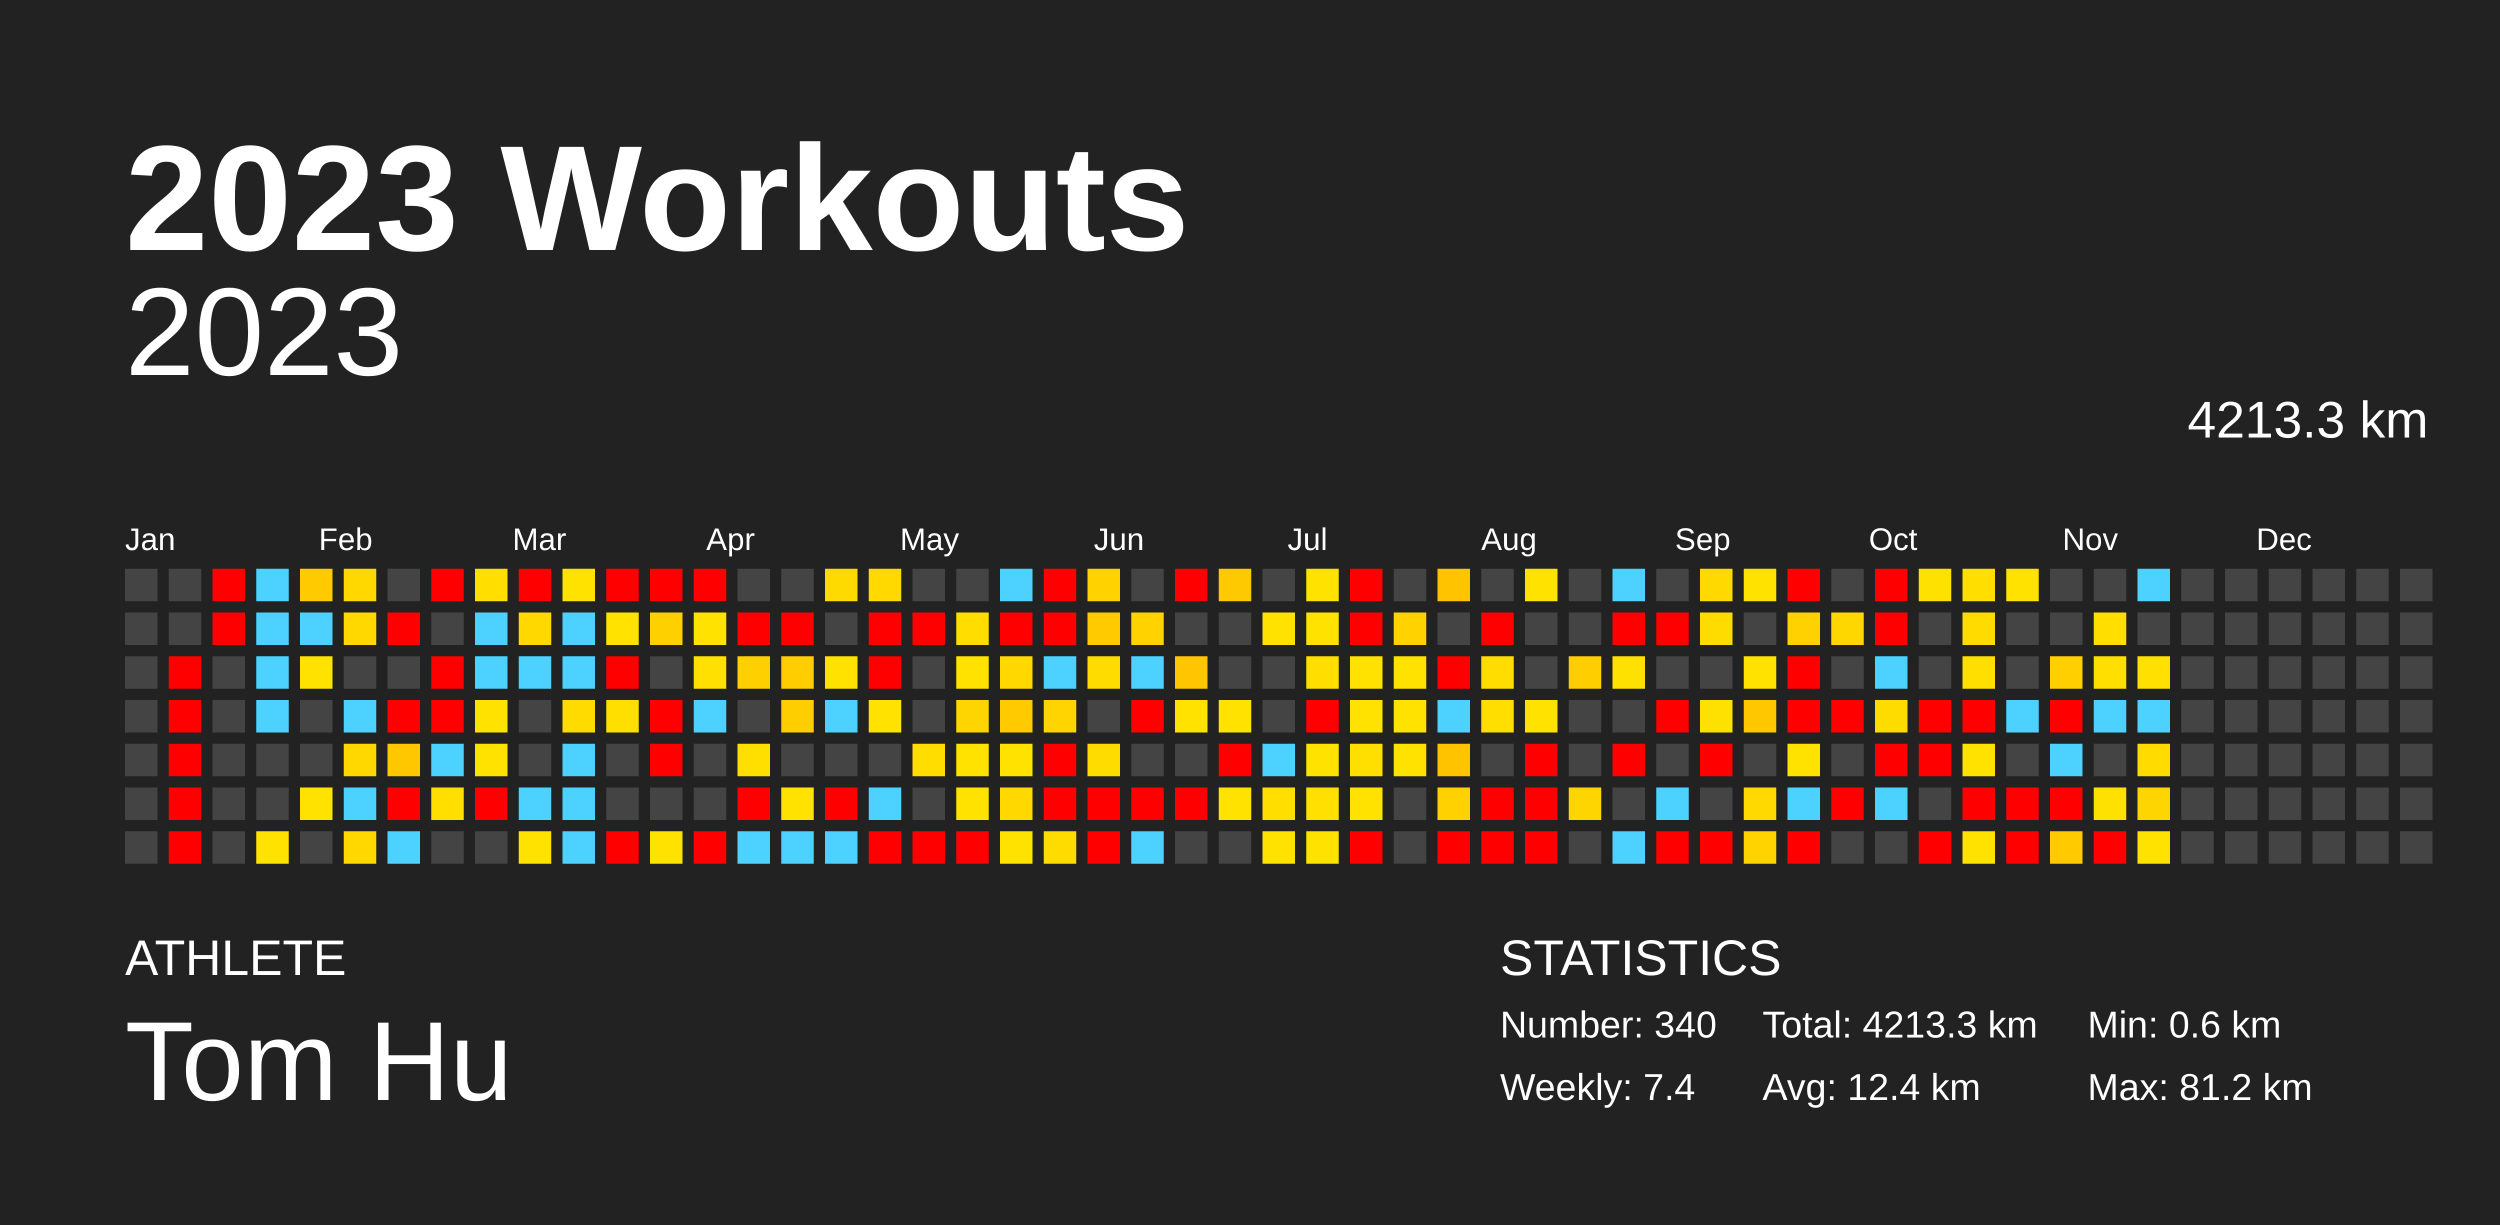
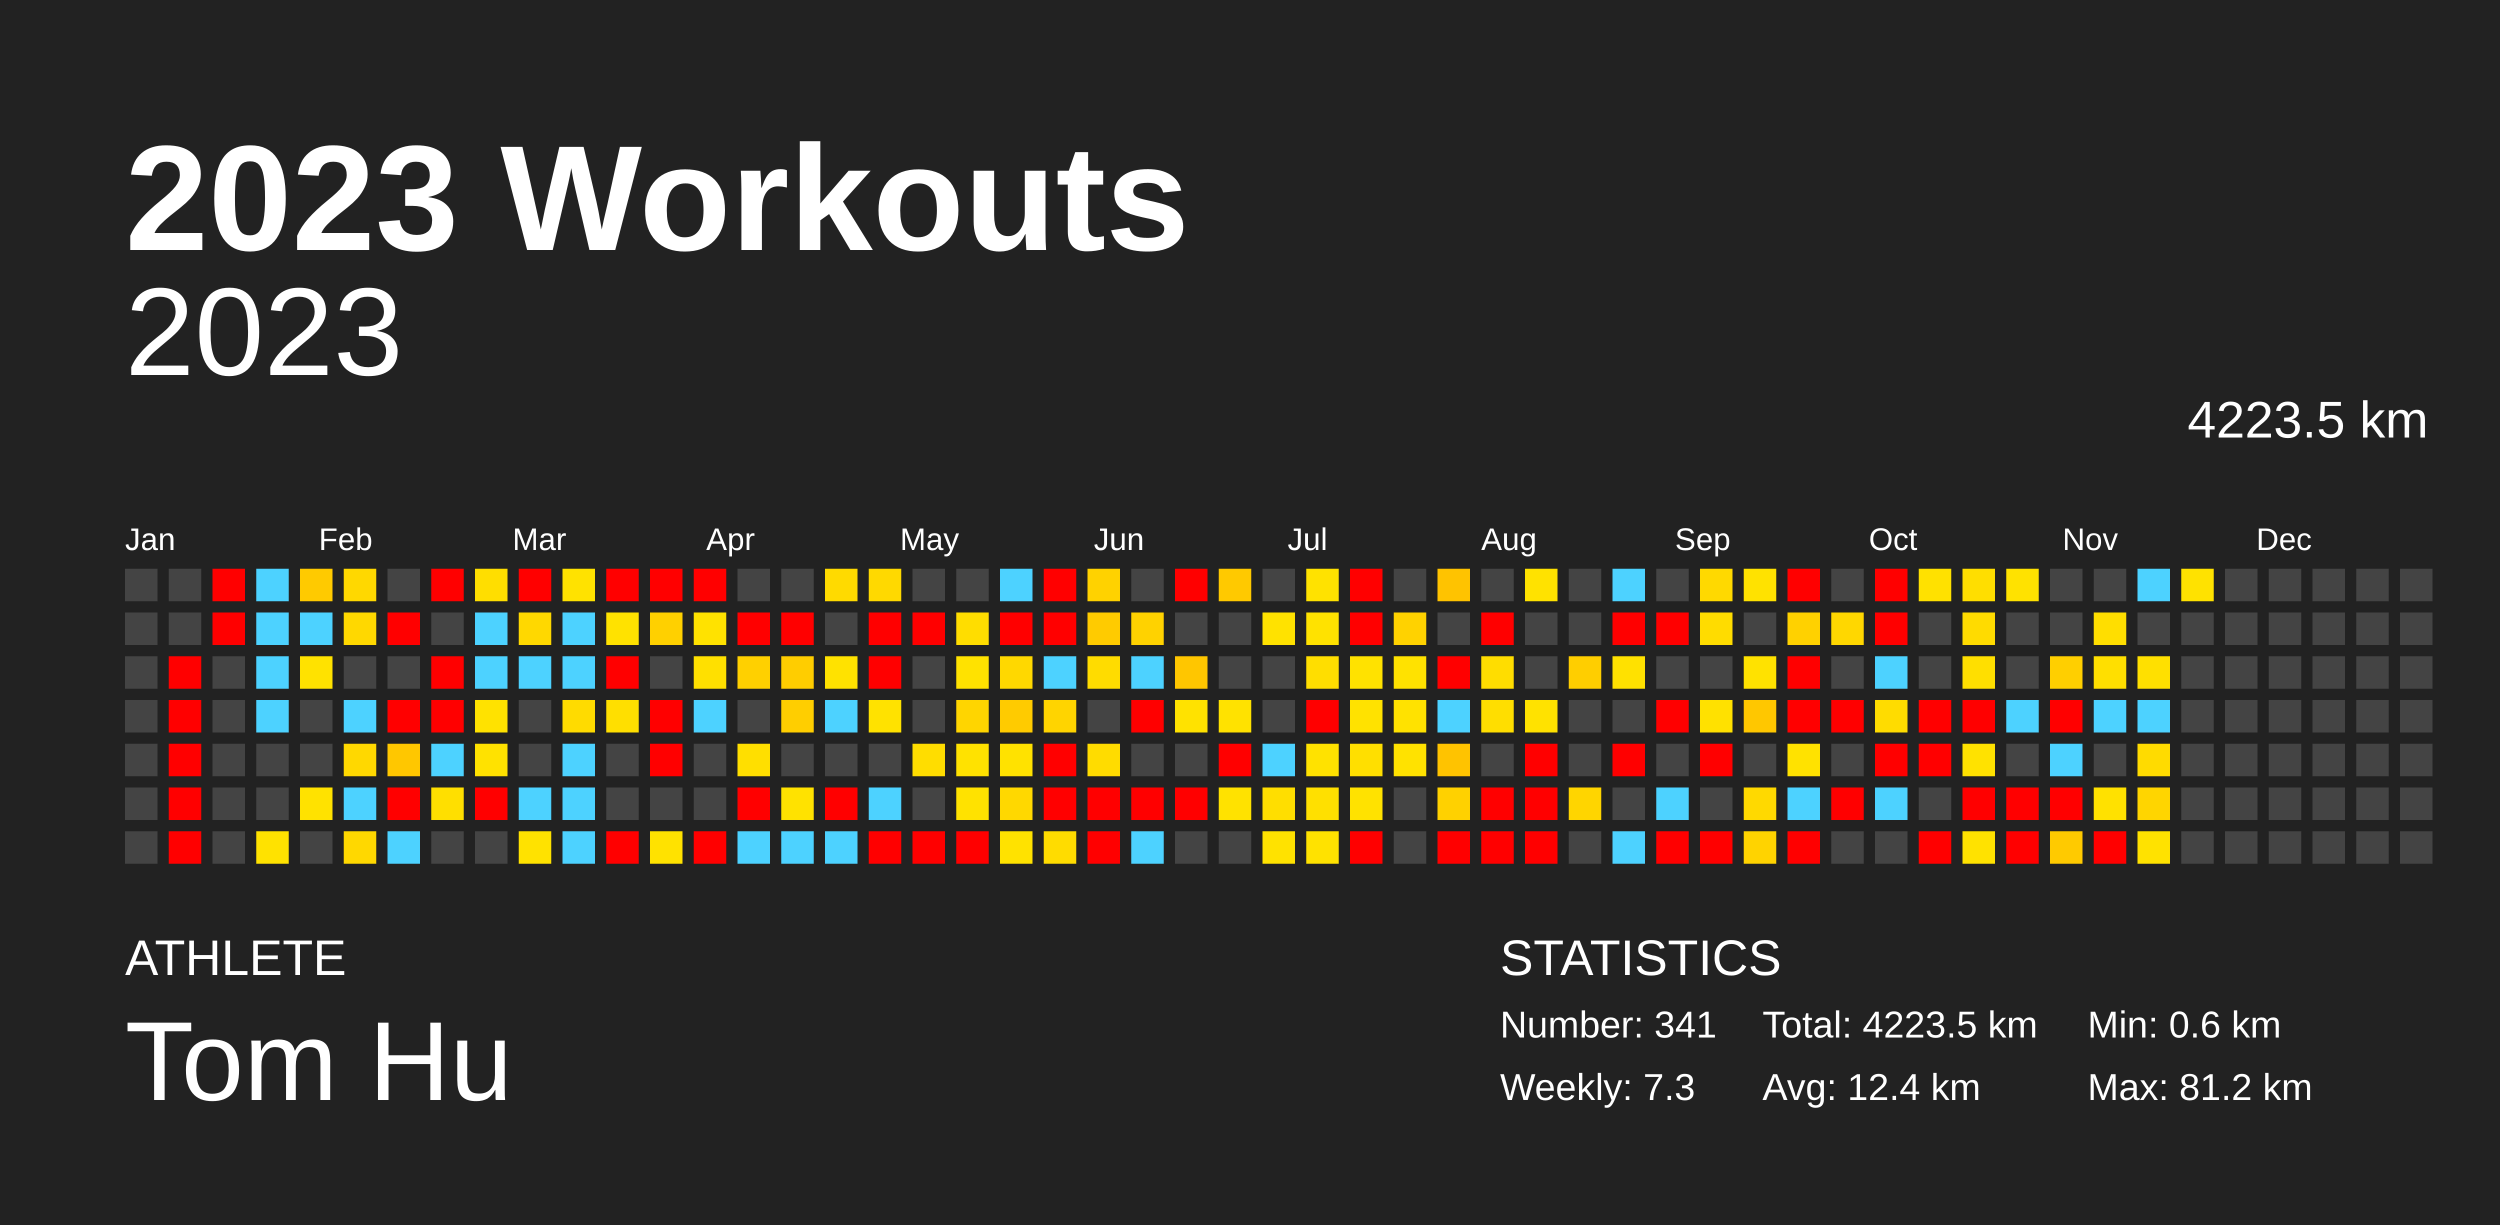
<svg xmlns="http://www.w3.org/2000/svg" baseProfile="full" height="98mm" version="1.1" viewBox="0,0,200,98" width="200mm">
  <defs />
  <rect fill="#222222" height="98" width="200" x="0" y="0" />
  <text fill="#FFFFFF" style="font-size:12px; font-family:Arial; font-weight:bold;" x="10" y="20">2023 Workouts</text>
  <text fill="#FFFFFF" style="font-size:4px; font-family:Arial" x="10" y="78">ATHLETE</text>
  <text fill="#FFFFFF" style="font-size:9px; font-family:Arial" x="10" y="88">Tom Hu</text>
  <text fill="#FFFFFF" style="font-size:4px; font-family:Arial" x="120" y="78">STATISTICS</text>
-   <text fill="#FFFFFF" style="font-size:3px; font-family:Arial" x="120" y="83">Number: 340</text>
-   <text fill="#FFFFFF" style="font-size:3px; font-family:Arial" x="120" y="88">Weekly: 7.4</text>
-   <text fill="#FFFFFF" style="font-size:3px; font-family:Arial" x="141" y="83">Total: 4213.3 km</text>
+   <text fill="#FFFFFF" style="font-size:3px; font-family:Arial" x="120" y="83">Number: 341</text>
+   <text fill="#FFFFFF" style="font-size:3px; font-family:Arial" x="120" y="88">Weekly: 7.3</text>
+   <text fill="#FFFFFF" style="font-size:3px; font-family:Arial" x="141" y="83">Total: 4223.5 km</text>
  <text fill="#FFFFFF" style="font-size:3px; font-family:Arial" x="141" y="88">Avg: 12.4 km</text>
  <text fill="#FFFFFF" style="font-size:3px; font-family:Arial" x="167" y="83">Min: 0.6 km</text>
  <text fill="#FFFFFF" style="font-size:3px; font-family:Arial" x="167" y="88">Max: 81.2 km</text>
  <text alignment-baseline="hanging" fill="#FFFFFF" style="font-size:10.0px; font-family:Arial;" x="10" y="30">2023</text>
-   <text alignment-baseline="hanging" fill="#FFFFFF" style="font-size:4.125px; font-family:Arial;" x="175" y="35">4213.3 km</text>
+   <text alignment-baseline="hanging" fill="#FFFFFF" style="font-size:4.125px; font-family:Arial;" x="175" y="35">4223.5 km</text>
  <text fill="#FFFFFF" style="font-size:2.5px; font-family:Arial" x="10.0" y="44">Jan</text>
  <text fill="#FFFFFF" style="font-size:2.5px; font-family:Arial" x="25.5" y="44">Feb</text>
  <text fill="#FFFFFF" style="font-size:2.5px; font-family:Arial" x="41.0" y="44">Mar</text>
  <text fill="#FFFFFF" style="font-size:2.5px; font-family:Arial" x="56.5" y="44">Apr</text>
  <text fill="#FFFFFF" style="font-size:2.5px; font-family:Arial" x="72.0" y="44">May</text>
  <text fill="#FFFFFF" style="font-size:2.5px; font-family:Arial" x="87.5" y="44">Jun</text>
  <text fill="#FFFFFF" style="font-size:2.5px; font-family:Arial" x="103.0" y="44">Jul</text>
  <text fill="#FFFFFF" style="font-size:2.5px; font-family:Arial" x="118.5" y="44">Aug</text>
  <text fill="#FFFFFF" style="font-size:2.5px; font-family:Arial" x="134.0" y="44">Sep</text>
  <text fill="#FFFFFF" style="font-size:2.5px; font-family:Arial" x="149.5" y="44">Oct</text>
  <text fill="#FFFFFF" style="font-size:2.5px; font-family:Arial" x="165.0" y="44">Nov</text>
  <text fill="#FFFFFF" style="font-size:2.5px; font-family:Arial" x="180.5" y="44">Dec</text>
  <rect fill="#444444" height="2.6" width="2.6" x="10.0" y="45.5" />
  <rect fill="#444444" height="2.6" width="2.6" x="10.0" y="49.0" />
  <rect fill="#444444" height="2.6" width="2.6" x="10.0" y="52.5" />
  <rect fill="#444444" height="2.6" width="2.6" x="10.0" y="56.0" />
  <rect fill="#444444" height="2.6" width="2.6" x="10.0" y="59.5" />
  <rect fill="#444444" height="2.6" width="2.6" x="10.0" y="63.0" />
  <rect fill="#444444" height="2.6" width="2.6" x="10.0" y="66.5" />
  <rect fill="#444444" height="2.6" width="2.6" x="13.5" y="45.5" />
  <rect fill="#444444" height="2.6" width="2.6" x="13.5" y="49.0" />
  <rect fill="red" height="2.6" width="2.6" x="13.5" y="52.5" />
  <rect fill="red" height="2.6" width="2.6" x="13.5" y="56.0" />
  <rect fill="red" height="2.6" width="2.6" x="13.5" y="59.5" />
  <rect fill="red" height="2.6" width="2.6" x="13.5" y="63.0" />
  <rect fill="red" height="2.6" width="2.6" x="13.5" y="66.5" />
  <rect fill="red" height="2.6" width="2.6" x="17.0" y="45.5" />
  <rect fill="red" height="2.6" width="2.6" x="17.0" y="49.0" />
  <rect fill="#444444" height="2.6" width="2.6" x="17.0" y="52.5" />
  <rect fill="#444444" height="2.6" width="2.6" x="17.0" y="56.0" />
  <rect fill="#444444" height="2.6" width="2.6" x="17.0" y="59.5" />
  <rect fill="#444444" height="2.6" width="2.6" x="17.0" y="63.0" />
  <rect fill="#444444" height="2.6" width="2.6" x="17.0" y="66.5" />
  <rect fill="#4dd2ff" height="2.6" width="2.6" x="20.5" y="45.5" />
  <rect fill="#4dd2ff" height="2.6" width="2.6" x="20.5" y="49.0" />
  <rect fill="#4dd2ff" height="2.6" width="2.6" x="20.5" y="52.5" />
  <rect fill="#4dd2ff" height="2.6" width="2.6" x="20.5" y="56.0" />
  <rect fill="#444444" height="2.6" width="2.6" x="20.5" y="59.5" />
  <rect fill="#444444" height="2.6" width="2.6" x="20.5" y="63.0" />
  <rect fill="#ffe200" height="2.6" width="2.6" x="20.5" y="66.5" />
  <rect fill="#ffca00" height="2.6" width="2.6" x="24.0" y="45.5" />
  <rect fill="#4dd2ff" height="2.6" width="2.6" x="24.0" y="49.0" />
  <rect fill="#ffe200" height="2.6" width="2.6" x="24.0" y="52.5" />
  <rect fill="#444444" height="2.6" width="2.6" x="24.0" y="56.0" />
  <rect fill="#444444" height="2.6" width="2.6" x="24.0" y="59.5" />
  <rect fill="#ffe200" height="2.6" width="2.6" x="24.0" y="63.0" />
  <rect fill="#444444" height="2.6" width="2.6" x="24.0" y="66.5" />
  <rect fill="#ffd800" height="2.6" width="2.6" x="27.5" y="45.5" />
  <rect fill="#ffd800" height="2.6" width="2.6" x="27.5" y="49.0" />
  <rect fill="#444444" height="2.6" width="2.6" x="27.5" y="52.5" />
  <rect fill="#4dd2ff" height="2.6" width="2.6" x="27.5" y="56.0" />
  <rect fill="#ffd800" height="2.6" width="2.6" x="27.5" y="59.5" />
  <rect fill="#4dd2ff" height="2.6" width="2.6" x="27.5" y="63.0" />
  <rect fill="#ffd800" height="2.6" width="2.6" x="27.5" y="66.5" />
  <rect fill="#444444" height="2.6" width="2.6" x="31.0" y="45.5" />
  <rect fill="red" height="2.6" width="2.6" x="31.0" y="49.0" />
  <rect fill="#444444" height="2.6" width="2.6" x="31.0" y="52.5" />
  <rect fill="red" height="2.6" width="2.6" x="31.0" y="56.0" />
  <rect fill="#ffc700" height="2.6" width="2.6" x="31.0" y="59.5" />
  <rect fill="red" height="2.6" width="2.6" x="31.0" y="63.0" />
  <rect fill="#4dd2ff" height="2.6" width="2.6" x="31.0" y="66.5" />
  <rect fill="red" height="2.6" width="2.6" x="34.5" y="45.5" />
  <rect fill="#444444" height="2.6" width="2.6" x="34.5" y="49.0" />
  <rect fill="red" height="2.6" width="2.6" x="34.5" y="52.5" />
  <rect fill="red" height="2.6" width="2.6" x="34.5" y="56.0" />
  <rect fill="#4dd2ff" height="2.6" width="2.6" x="34.5" y="59.5" />
  <rect fill="#ffdf00" height="2.6" width="2.6" x="34.5" y="63.0" />
  <rect fill="#444444" height="2.6" width="2.6" x="34.5" y="66.5" />
  <rect fill="#ffde00" height="2.6" width="2.6" x="38.0" y="45.5" />
  <rect fill="#4dd2ff" height="2.6" width="2.6" x="38.0" y="49.0" />
  <rect fill="#4dd2ff" height="2.6" width="2.6" x="38.0" y="52.5" />
  <rect fill="#ffe200" height="2.6" width="2.6" x="38.0" y="56.0" />
  <rect fill="#ffe200" height="2.6" width="2.6" x="38.0" y="59.5" />
  <rect fill="red" height="2.6" width="2.6" x="38.0" y="63.0" />
  <rect fill="#444444" height="2.6" width="2.6" x="38.0" y="66.5" />
  <rect fill="red" height="2.6" width="2.6" x="41.5" y="45.5" />
  <rect fill="#ffd800" height="2.6" width="2.6" x="41.5" y="49.0" />
  <rect fill="#4dd2ff" height="2.6" width="2.6" x="41.5" y="52.5" />
  <rect fill="#444444" height="2.6" width="2.6" x="41.5" y="56.0" />
  <rect fill="#444444" height="2.6" width="2.6" x="41.5" y="59.5" />
  <rect fill="#4dd2ff" height="2.6" width="2.6" x="41.5" y="63.0" />
  <rect fill="#ffe200" height="2.6" width="2.6" x="41.5" y="66.5" />
  <rect fill="#ffe200" height="2.6" width="2.6" x="45.0" y="45.5" />
  <rect fill="#4dd2ff" height="2.6" width="2.6" x="45.0" y="49.0" />
  <rect fill="#4dd2ff" height="2.6" width="2.6" x="45.0" y="52.5" />
  <rect fill="#ffdb00" height="2.6" width="2.6" x="45.0" y="56.0" />
  <rect fill="#4dd2ff" height="2.6" width="2.6" x="45.0" y="59.5" />
  <rect fill="#4dd2ff" height="2.6" width="2.6" x="45.0" y="63.0" />
  <rect fill="#4dd2ff" height="2.6" width="2.6" x="45.0" y="66.5" />
  <rect fill="red" height="2.6" width="2.6" x="48.5" y="45.5" />
  <rect fill="#ffe200" height="2.6" width="2.6" x="48.5" y="49.0" />
  <rect fill="red" height="2.6" width="2.6" x="48.5" y="52.5" />
  <rect fill="#ffdf00" height="2.6" width="2.6" x="48.5" y="56.0" />
  <rect fill="#444444" height="2.6" width="2.6" x="48.5" y="59.5" />
  <rect fill="#444444" height="2.6" width="2.6" x="48.5" y="63.0" />
  <rect fill="red" height="2.6" width="2.6" x="48.5" y="66.5" />
  <rect fill="red" height="2.6" width="2.6" x="52.0" y="45.5" />
  <rect fill="#ffd000" height="2.6" width="2.6" x="52.0" y="49.0" />
  <rect fill="#444444" height="2.6" width="2.6" x="52.0" y="52.5" />
  <rect fill="red" height="2.6" width="2.6" x="52.0" y="56.0" />
  <rect fill="red" height="2.6" width="2.6" x="52.0" y="59.5" />
  <rect fill="#444444" height="2.6" width="2.6" x="52.0" y="63.0" />
  <rect fill="#ffe200" height="2.6" width="2.6" x="52.0" y="66.5" />
  <rect fill="red" height="2.6" width="2.6" x="55.5" y="45.5" />
  <rect fill="#ffe200" height="2.6" width="2.6" x="55.5" y="49.0" />
  <rect fill="#ffe000" height="2.6" width="2.6" x="55.5" y="52.5" />
  <rect fill="#4dd2ff" height="2.6" width="2.6" x="55.5" y="56.0" />
  <rect fill="#444444" height="2.6" width="2.6" x="55.5" y="59.5" />
  <rect fill="#444444" height="2.6" width="2.6" x="55.5" y="63.0" />
  <rect fill="red" height="2.6" width="2.6" x="55.5" y="66.5" />
  <rect fill="#444444" height="2.6" width="2.6" x="59.0" y="45.5" />
  <rect fill="red" height="2.6" width="2.6" x="59.0" y="49.0" />
  <rect fill="#ffd000" height="2.6" width="2.6" x="59.0" y="52.5" />
  <rect fill="#444444" height="2.6" width="2.6" x="59.0" y="56.0" />
  <rect fill="#ffdf00" height="2.6" width="2.6" x="59.0" y="59.5" />
  <rect fill="red" height="2.6" width="2.6" x="59.0" y="63.0" />
  <rect fill="#4dd2ff" height="2.6" width="2.6" x="59.0" y="66.5" />
  <rect fill="#444444" height="2.6" width="2.6" x="62.5" y="45.5" />
  <rect fill="red" height="2.6" width="2.6" x="62.5" y="49.0" />
  <rect fill="#ffcd00" height="2.6" width="2.6" x="62.5" y="52.5" />
  <rect fill="#ffce00" height="2.6" width="2.6" x="62.5" y="56.0" />
  <rect fill="#444444" height="2.6" width="2.6" x="62.5" y="59.5" />
  <rect fill="#ffe200" height="2.6" width="2.6" x="62.5" y="63.0" />
  <rect fill="#4dd2ff" height="2.6" width="2.6" x="62.5" y="66.5" />
  <rect fill="#ffda00" height="2.6" width="2.6" x="66.0" y="45.5" />
  <rect fill="#444444" height="2.6" width="2.6" x="66.0" y="49.0" />
  <rect fill="#ffe200" height="2.6" width="2.6" x="66.0" y="52.5" />
  <rect fill="#4dd2ff" height="2.6" width="2.6" x="66.0" y="56.0" />
  <rect fill="#444444" height="2.6" width="2.6" x="66.0" y="59.5" />
  <rect fill="red" height="2.6" width="2.6" x="66.0" y="63.0" />
  <rect fill="#4dd2ff" height="2.6" width="2.6" x="66.0" y="66.5" />
  <rect fill="#ffd900" height="2.6" width="2.6" x="69.5" y="45.5" />
  <rect fill="red" height="2.6" width="2.6" x="69.5" y="49.0" />
  <rect fill="red" height="2.6" width="2.6" x="69.5" y="52.5" />
  <rect fill="#ffe200" height="2.6" width="2.6" x="69.5" y="56.0" />
  <rect fill="#444444" height="2.6" width="2.6" x="69.5" y="59.5" />
  <rect fill="#4dd2ff" height="2.6" width="2.6" x="69.5" y="63.0" />
  <rect fill="red" height="2.6" width="2.6" x="69.5" y="66.5" />
  <rect fill="#444444" height="2.6" width="2.6" x="73.0" y="45.5" />
  <rect fill="red" height="2.6" width="2.6" x="73.0" y="49.0" />
  <rect fill="#444444" height="2.6" width="2.6" x="73.0" y="52.5" />
  <rect fill="#444444" height="2.6" width="2.6" x="73.0" y="56.0" />
  <rect fill="#ffdd00" height="2.6" width="2.6" x="73.0" y="59.5" />
  <rect fill="#444444" height="2.6" width="2.6" x="73.0" y="63.0" />
  <rect fill="red" height="2.6" width="2.6" x="73.0" y="66.5" />
  <rect fill="#444444" height="2.6" width="2.6" x="76.5" y="45.5" />
  <rect fill="#ffdd00" height="2.6" width="2.6" x="76.5" y="49.0" />
  <rect fill="#ffe200" height="2.6" width="2.6" x="76.5" y="52.5" />
  <rect fill="#ffd500" height="2.6" width="2.6" x="76.5" y="56.0" />
  <rect fill="#ffe200" height="2.6" width="2.6" x="76.5" y="59.5" />
  <rect fill="#ffe200" height="2.6" width="2.6" x="76.5" y="63.0" />
  <rect fill="red" height="2.6" width="2.6" x="76.5" y="66.5" />
  <rect fill="#4dd2ff" height="2.6" width="2.6" x="80.0" y="45.5" />
  <rect fill="red" height="2.6" width="2.6" x="80.0" y="49.0" />
  <rect fill="#ffd800" height="2.6" width="2.6" x="80.0" y="52.5" />
  <rect fill="#ffcb00" height="2.6" width="2.6" x="80.0" y="56.0" />
  <rect fill="#ffe200" height="2.6" width="2.6" x="80.0" y="59.5" />
  <rect fill="#ffd800" height="2.6" width="2.6" x="80.0" y="63.0" />
  <rect fill="#ffe200" height="2.6" width="2.6" x="80.0" y="66.5" />
  <rect fill="red" height="2.6" width="2.6" x="83.5" y="45.5" />
  <rect fill="red" height="2.6" width="2.6" x="83.5" y="49.0" />
  <rect fill="#4dd2ff" height="2.6" width="2.6" x="83.5" y="52.5" />
  <rect fill="#ffd400" height="2.6" width="2.6" x="83.5" y="56.0" />
  <rect fill="red" height="2.6" width="2.6" x="83.5" y="59.5" />
  <rect fill="red" height="2.6" width="2.6" x="83.5" y="63.0" />
  <rect fill="#ffdc00" height="2.6" width="2.6" x="83.5" y="66.5" />
  <rect fill="#ffd200" height="2.6" width="2.6" x="87.0" y="45.5" />
  <rect fill="#ffcb00" height="2.6" width="2.6" x="87.0" y="49.0" />
  <rect fill="#ffdc00" height="2.6" width="2.6" x="87.0" y="52.5" />
  <rect fill="#444444" height="2.6" width="2.6" x="87.0" y="56.0" />
  <rect fill="#ffdc00" height="2.6" width="2.6" x="87.0" y="59.5" />
  <rect fill="red" height="2.6" width="2.6" x="87.0" y="63.0" />
  <rect fill="red" height="2.6" width="2.6" x="87.0" y="66.5" />
  <rect fill="#444444" height="2.6" width="2.6" x="90.5" y="45.5" />
  <rect fill="#ffd200" height="2.6" width="2.6" x="90.5" y="49.0" />
  <rect fill="#4dd2ff" height="2.6" width="2.6" x="90.5" y="52.5" />
  <rect fill="red" height="2.6" width="2.6" x="90.5" y="56.0" />
  <rect fill="#444444" height="2.6" width="2.6" x="90.5" y="59.5" />
  <rect fill="red" height="2.6" width="2.6" x="90.5" y="63.0" />
  <rect fill="#4dd2ff" height="2.6" width="2.6" x="90.5" y="66.5" />
  <rect fill="red" height="2.6" width="2.6" x="94.0" y="45.5" />
  <rect fill="#444444" height="2.6" width="2.6" x="94.0" y="49.0" />
  <rect fill="#ffc600" height="2.6" width="2.6" x="94.0" y="52.5" />
  <rect fill="#ffe200" height="2.6" width="2.6" x="94.0" y="56.0" />
  <rect fill="#444444" height="2.6" width="2.6" x="94.0" y="59.5" />
  <rect fill="red" height="2.6" width="2.6" x="94.0" y="63.0" />
  <rect fill="#444444" height="2.6" width="2.6" x="94.0" y="66.5" />
  <rect fill="#ffc900" height="2.6" width="2.6" x="97.5" y="45.5" />
  <rect fill="#444444" height="2.6" width="2.6" x="97.5" y="49.0" />
  <rect fill="#444444" height="2.6" width="2.6" x="97.5" y="52.5" />
  <rect fill="#ffe200" height="2.6" width="2.6" x="97.5" y="56.0" />
  <rect fill="red" height="2.6" width="2.6" x="97.5" y="59.5" />
  <rect fill="#ffe200" height="2.6" width="2.6" x="97.5" y="63.0" />
  <rect fill="#444444" height="2.6" width="2.6" x="97.5" y="66.5" />
  <rect fill="#444444" height="2.6" width="2.6" x="101.0" y="45.5" />
  <rect fill="#ffe200" height="2.6" width="2.6" x="101.0" y="49.0" />
  <rect fill="#444444" height="2.6" width="2.6" x="101.0" y="52.5" />
  <rect fill="#444444" height="2.6" width="2.6" x="101.0" y="56.0" />
  <rect fill="#4dd2ff" height="2.6" width="2.6" x="101.0" y="59.5" />
  <rect fill="#ffde00" height="2.6" width="2.6" x="101.0" y="63.0" />
  <rect fill="#ffe200" height="2.6" width="2.6" x="101.0" y="66.5" />
  <rect fill="#ffe200" height="2.6" width="2.6" x="104.5" y="45.5" />
  <rect fill="#ffe200" height="2.6" width="2.6" x="104.5" y="49.0" />
  <rect fill="#ffde00" height="2.6" width="2.6" x="104.5" y="52.5" />
  <rect fill="red" height="2.6" width="2.6" x="104.5" y="56.0" />
  <rect fill="#ffe200" height="2.6" width="2.6" x="104.5" y="59.5" />
  <rect fill="#ffe000" height="2.6" width="2.6" x="104.5" y="63.0" />
  <rect fill="#ffe200" height="2.6" width="2.6" x="104.5" y="66.5" />
  <rect fill="red" height="2.6" width="2.6" x="108.0" y="45.5" />
  <rect fill="red" height="2.6" width="2.6" x="108.0" y="49.0" />
  <rect fill="#ffe200" height="2.6" width="2.6" x="108.0" y="52.5" />
  <rect fill="#ffe200" height="2.6" width="2.6" x="108.0" y="56.0" />
  <rect fill="#ffdf00" height="2.6" width="2.6" x="108.0" y="59.5" />
  <rect fill="#ffe200" height="2.6" width="2.6" x="108.0" y="63.0" />
  <rect fill="red" height="2.6" width="2.6" x="108.0" y="66.5" />
  <rect fill="#444444" height="2.6" width="2.6" x="111.5" y="45.5" />
  <rect fill="#ffd200" height="2.6" width="2.6" x="111.5" y="49.0" />
  <rect fill="#ffe200" height="2.6" width="2.6" x="111.5" y="52.5" />
  <rect fill="#ffe200" height="2.6" width="2.6" x="111.5" y="56.0" />
  <rect fill="#ffe200" height="2.6" width="2.6" x="111.5" y="59.5" />
  <rect fill="#444444" height="2.6" width="2.6" x="111.5" y="63.0" />
  <rect fill="#444444" height="2.6" width="2.6" x="111.5" y="66.5" />
  <rect fill="#ffc300" height="2.6" width="2.6" x="115.0" y="45.5" />
  <rect fill="#444444" height="2.6" width="2.6" x="115.0" y="49.0" />
  <rect fill="red" height="2.6" width="2.6" x="115.0" y="52.5" />
  <rect fill="#4dd2ff" height="2.6" width="2.6" x="115.0" y="56.0" />
  <rect fill="#ffc300" height="2.6" width="2.6" x="115.0" y="59.5" />
  <rect fill="#ffd100" height="2.6" width="2.6" x="115.0" y="63.0" />
  <rect fill="red" height="2.6" width="2.6" x="115.0" y="66.5" />
  <rect fill="#444444" height="2.6" width="2.6" x="118.5" y="45.5" />
  <rect fill="red" height="2.6" width="2.6" x="118.5" y="49.0" />
  <rect fill="#ffdd00" height="2.6" width="2.6" x="118.5" y="52.5" />
  <rect fill="#ffde00" height="2.6" width="2.6" x="118.5" y="56.0" />
  <rect fill="#444444" height="2.6" width="2.6" x="118.5" y="59.5" />
  <rect fill="red" height="2.6" width="2.6" x="118.5" y="63.0" />
  <rect fill="red" height="2.6" width="2.6" x="118.5" y="66.5" />
  <rect fill="#ffe200" height="2.6" width="2.6" x="122.0" y="45.5" />
  <rect fill="#444444" height="2.6" width="2.6" x="122.0" y="49.0" />
  <rect fill="#444444" height="2.6" width="2.6" x="122.0" y="52.5" />
  <rect fill="#ffe200" height="2.6" width="2.6" x="122.0" y="56.0" />
  <rect fill="red" height="2.6" width="2.6" x="122.0" y="59.5" />
  <rect fill="red" height="2.6" width="2.6" x="122.0" y="63.0" />
  <rect fill="red" height="2.6" width="2.6" x="122.0" y="66.5" />
  <rect fill="#444444" height="2.6" width="2.6" x="125.5" y="45.5" />
  <rect fill="#444444" height="2.6" width="2.6" x="125.5" y="49.0" />
  <rect fill="#ffce00" height="2.6" width="2.6" x="125.5" y="52.5" />
  <rect fill="#444444" height="2.6" width="2.6" x="125.5" y="56.0" />
  <rect fill="#444444" height="2.6" width="2.6" x="125.5" y="59.5" />
  <rect fill="#ffd500" height="2.6" width="2.6" x="125.5" y="63.0" />
  <rect fill="#444444" height="2.6" width="2.6" x="125.5" y="66.5" />
  <rect fill="#4dd2ff" height="2.6" width="2.6" x="129.0" y="45.5" />
  <rect fill="red" height="2.6" width="2.6" x="129.0" y="49.0" />
  <rect fill="#ffe100" height="2.6" width="2.6" x="129.0" y="52.5" />
  <rect fill="#444444" height="2.6" width="2.6" x="129.0" y="56.0" />
  <rect fill="red" height="2.6" width="2.6" x="129.0" y="59.5" />
  <rect fill="#444444" height="2.6" width="2.6" x="129.0" y="63.0" />
  <rect fill="#4dd2ff" height="2.6" width="2.6" x="129.0" y="66.5" />
  <rect fill="#444444" height="2.6" width="2.6" x="132.5" y="45.5" />
  <rect fill="red" height="2.6" width="2.6" x="132.5" y="49.0" />
  <rect fill="#444444" height="2.6" width="2.6" x="132.5" y="52.5" />
  <rect fill="red" height="2.6" width="2.6" x="132.5" y="56.0" />
  <rect fill="#444444" height="2.6" width="2.6" x="132.5" y="59.5" />
  <rect fill="#4dd2ff" height="2.6" width="2.6" x="132.5" y="63.0" />
  <rect fill="red" height="2.6" width="2.6" x="132.5" y="66.5" />
  <rect fill="#ffd900" height="2.6" width="2.6" x="136.0" y="45.5" />
  <rect fill="#ffdc00" height="2.6" width="2.6" x="136.0" y="49.0" />
  <rect fill="#444444" height="2.6" width="2.6" x="136.0" y="52.5" />
  <rect fill="#ffe100" height="2.6" width="2.6" x="136.0" y="56.0" />
  <rect fill="red" height="2.6" width="2.6" x="136.0" y="59.5" />
  <rect fill="#444444" height="2.6" width="2.6" x="136.0" y="63.0" />
  <rect fill="red" height="2.6" width="2.6" x="136.0" y="66.5" />
  <rect fill="#ffe200" height="2.6" width="2.6" x="139.5" y="45.5" />
  <rect fill="#444444" height="2.6" width="2.6" x="139.5" y="49.0" />
  <rect fill="#ffe200" height="2.6" width="2.6" x="139.5" y="52.5" />
  <rect fill="#ffc700" height="2.6" width="2.6" x="139.5" y="56.0" />
  <rect fill="#444444" height="2.6" width="2.6" x="139.5" y="59.5" />
  <rect fill="#ffd900" height="2.6" width="2.6" x="139.5" y="63.0" />
  <rect fill="#ffd300" height="2.6" width="2.6" x="139.5" y="66.5" />
  <rect fill="red" height="2.6" width="2.6" x="143.0" y="45.5" />
  <rect fill="#ffd100" height="2.6" width="2.6" x="143.0" y="49.0" />
  <rect fill="red" height="2.6" width="2.6" x="143.0" y="52.5" />
  <rect fill="red" height="2.6" width="2.6" x="143.0" y="56.0" />
  <rect fill="#ffe200" height="2.6" width="2.6" x="143.0" y="59.5" />
  <rect fill="#4dd2ff" height="2.6" width="2.6" x="143.0" y="63.0" />
  <rect fill="red" height="2.6" width="2.6" x="143.0" y="66.5" />
  <rect fill="#444444" height="2.6" width="2.6" x="146.5" y="45.5" />
  <rect fill="#ffd700" height="2.6" width="2.6" x="146.5" y="49.0" />
  <rect fill="#444444" height="2.6" width="2.6" x="146.5" y="52.5" />
  <rect fill="red" height="2.6" width="2.6" x="146.5" y="56.0" />
  <rect fill="#444444" height="2.6" width="2.6" x="146.5" y="59.5" />
  <rect fill="red" height="2.6" width="2.6" x="146.5" y="63.0" />
  <rect fill="#444444" height="2.6" width="2.6" x="146.5" y="66.5" />
  <rect fill="red" height="2.6" width="2.6" x="150.0" y="45.5" />
  <rect fill="red" height="2.6" width="2.6" x="150.0" y="49.0" />
  <rect fill="#4dd2ff" height="2.6" width="2.6" x="150.0" y="52.5" />
  <rect fill="#ffdc00" height="2.6" width="2.6" x="150.0" y="56.0" />
  <rect fill="red" height="2.6" width="2.6" x="150.0" y="59.5" />
  <rect fill="#4dd2ff" height="2.6" width="2.6" x="150.0" y="63.0" />
  <rect fill="#444444" height="2.6" width="2.6" x="150.0" y="66.5" />
  <rect fill="#ffe100" height="2.6" width="2.6" x="153.5" y="45.5" />
  <rect fill="#444444" height="2.6" width="2.6" x="153.5" y="49.0" />
  <rect fill="#444444" height="2.6" width="2.6" x="153.5" y="52.5" />
  <rect fill="red" height="2.6" width="2.6" x="153.5" y="56.0" />
  <rect fill="red" height="2.6" width="2.6" x="153.5" y="59.5" />
  <rect fill="#444444" height="2.6" width="2.6" x="153.5" y="63.0" />
  <rect fill="red" height="2.6" width="2.6" x="153.5" y="66.5" />
  <rect fill="#ffde00" height="2.6" width="2.6" x="157.0" y="45.5" />
  <rect fill="#ffdb00" height="2.6" width="2.6" x="157.0" y="49.0" />
  <rect fill="#ffdf00" height="2.6" width="2.6" x="157.0" y="52.5" />
  <rect fill="red" height="2.6" width="2.6" x="157.0" y="56.0" />
  <rect fill="#ffe200" height="2.6" width="2.6" x="157.0" y="59.5" />
  <rect fill="red" height="2.6" width="2.6" x="157.0" y="63.0" />
  <rect fill="#ffe200" height="2.6" width="2.6" x="157.0" y="66.5" />
  <rect fill="#ffe200" height="2.6" width="2.6" x="160.5" y="45.5" />
  <rect fill="#444444" height="2.6" width="2.6" x="160.5" y="49.0" />
  <rect fill="#444444" height="2.6" width="2.6" x="160.5" y="52.5" />
  <rect fill="#4dd2ff" height="2.6" width="2.6" x="160.5" y="56.0" />
  <rect fill="#444444" height="2.6" width="2.6" x="160.5" y="59.5" />
  <rect fill="red" height="2.6" width="2.6" x="160.5" y="63.0" />
  <rect fill="red" height="2.6" width="2.6" x="160.5" y="66.5" />
  <rect fill="#444444" height="2.6" width="2.6" x="164.0" y="45.5" />
  <rect fill="#444444" height="2.6" width="2.6" x="164.0" y="49.0" />
  <rect fill="#ffcf00" height="2.6" width="2.6" x="164.0" y="52.5" />
  <rect fill="red" height="2.6" width="2.6" x="164.0" y="56.0" />
  <rect fill="#4dd2ff" height="2.6" width="2.6" x="164.0" y="59.5" />
  <rect fill="red" height="2.6" width="2.6" x="164.0" y="63.0" />
  <rect fill="#ffca00" height="2.6" width="2.6" x="164.0" y="66.5" />
  <rect fill="#444444" height="2.6" width="2.6" x="167.5" y="45.5" />
  <rect fill="#ffde00" height="2.6" width="2.6" x="167.5" y="49.0" />
  <rect fill="#ffdf00" height="2.6" width="2.6" x="167.5" y="52.5" />
  <rect fill="#4dd2ff" height="2.6" width="2.6" x="167.5" y="56.0" />
  <rect fill="#444444" height="2.6" width="2.6" x="167.5" y="59.5" />
  <rect fill="#ffe100" height="2.6" width="2.6" x="167.5" y="63.0" />
  <rect fill="red" height="2.6" width="2.6" x="167.5" y="66.5" />
  <rect fill="#4dd2ff" height="2.6" width="2.6" x="171.0" y="45.5" />
  <rect fill="#444444" height="2.6" width="2.6" x="171.0" y="49.0" />
  <rect fill="#ffe000" height="2.6" width="2.6" x="171.0" y="52.5" />
  <rect fill="#4dd2ff" height="2.6" width="2.6" x="171.0" y="56.0" />
  <rect fill="#ffdb00" height="2.6" width="2.6" x="171.0" y="59.5" />
  <rect fill="#ffd500" height="2.6" width="2.6" x="171.0" y="63.0" />
  <rect fill="#ffe200" height="2.6" width="2.6" x="171.0" y="66.5" />
-   <rect fill="#444444" height="2.6" width="2.6" x="174.5" y="45.5" />
+   <rect fill="#ffe200" height="2.6" width="2.6" x="174.5" y="45.5" />
  <rect fill="#444444" height="2.6" width="2.6" x="174.5" y="49.0" />
  <rect fill="#444444" height="2.6" width="2.6" x="174.5" y="52.5" />
  <rect fill="#444444" height="2.6" width="2.6" x="174.5" y="56.0" />
  <rect fill="#444444" height="2.6" width="2.6" x="174.5" y="59.5" />
  <rect fill="#444444" height="2.6" width="2.6" x="174.5" y="63.0" />
  <rect fill="#444444" height="2.6" width="2.6" x="174.5" y="66.5" />
  <rect fill="#444444" height="2.6" width="2.6" x="178.0" y="45.5" />
  <rect fill="#444444" height="2.6" width="2.6" x="178.0" y="49.0" />
  <rect fill="#444444" height="2.6" width="2.6" x="178.0" y="52.5" />
  <rect fill="#444444" height="2.6" width="2.6" x="178.0" y="56.0" />
  <rect fill="#444444" height="2.6" width="2.6" x="178.0" y="59.5" />
  <rect fill="#444444" height="2.6" width="2.6" x="178.0" y="63.0" />
  <rect fill="#444444" height="2.6" width="2.6" x="178.0" y="66.5" />
  <rect fill="#444444" height="2.6" width="2.6" x="181.5" y="45.5" />
  <rect fill="#444444" height="2.6" width="2.6" x="181.5" y="49.0" />
  <rect fill="#444444" height="2.6" width="2.6" x="181.5" y="52.5" />
  <rect fill="#444444" height="2.6" width="2.6" x="181.5" y="56.0" />
  <rect fill="#444444" height="2.6" width="2.6" x="181.5" y="59.5" />
  <rect fill="#444444" height="2.6" width="2.6" x="181.5" y="63.0" />
  <rect fill="#444444" height="2.6" width="2.6" x="181.5" y="66.5" />
  <rect fill="#444444" height="2.6" width="2.6" x="185.0" y="45.5" />
  <rect fill="#444444" height="2.6" width="2.6" x="185.0" y="49.0" />
  <rect fill="#444444" height="2.6" width="2.6" x="185.0" y="52.5" />
  <rect fill="#444444" height="2.6" width="2.6" x="185.0" y="56.0" />
  <rect fill="#444444" height="2.6" width="2.6" x="185.0" y="59.5" />
  <rect fill="#444444" height="2.6" width="2.6" x="185.0" y="63.0" />
  <rect fill="#444444" height="2.6" width="2.6" x="185.0" y="66.5" />
  <rect fill="#444444" height="2.6" width="2.6" x="188.5" y="45.5" />
  <rect fill="#444444" height="2.6" width="2.6" x="188.5" y="49.0" />
  <rect fill="#444444" height="2.6" width="2.6" x="188.5" y="52.5" />
  <rect fill="#444444" height="2.6" width="2.6" x="188.5" y="56.0" />
  <rect fill="#444444" height="2.6" width="2.6" x="188.5" y="59.5" />
  <rect fill="#444444" height="2.6" width="2.6" x="188.5" y="63.0" />
  <rect fill="#444444" height="2.6" width="2.6" x="188.5" y="66.5" />
  <rect fill="#444444" height="2.6" width="2.6" x="192.0" y="45.5" />
  <rect fill="#444444" height="2.6" width="2.6" x="192.0" y="49.0" />
  <rect fill="#444444" height="2.6" width="2.6" x="192.0" y="52.5" />
  <rect fill="#444444" height="2.6" width="2.6" x="192.0" y="56.0" />
  <rect fill="#444444" height="2.6" width="2.6" x="192.0" y="59.5" />
  <rect fill="#444444" height="2.6" width="2.6" x="192.0" y="63.0" />
  <rect fill="#444444" height="2.6" width="2.6" x="192.0" y="66.5" />
</svg>
